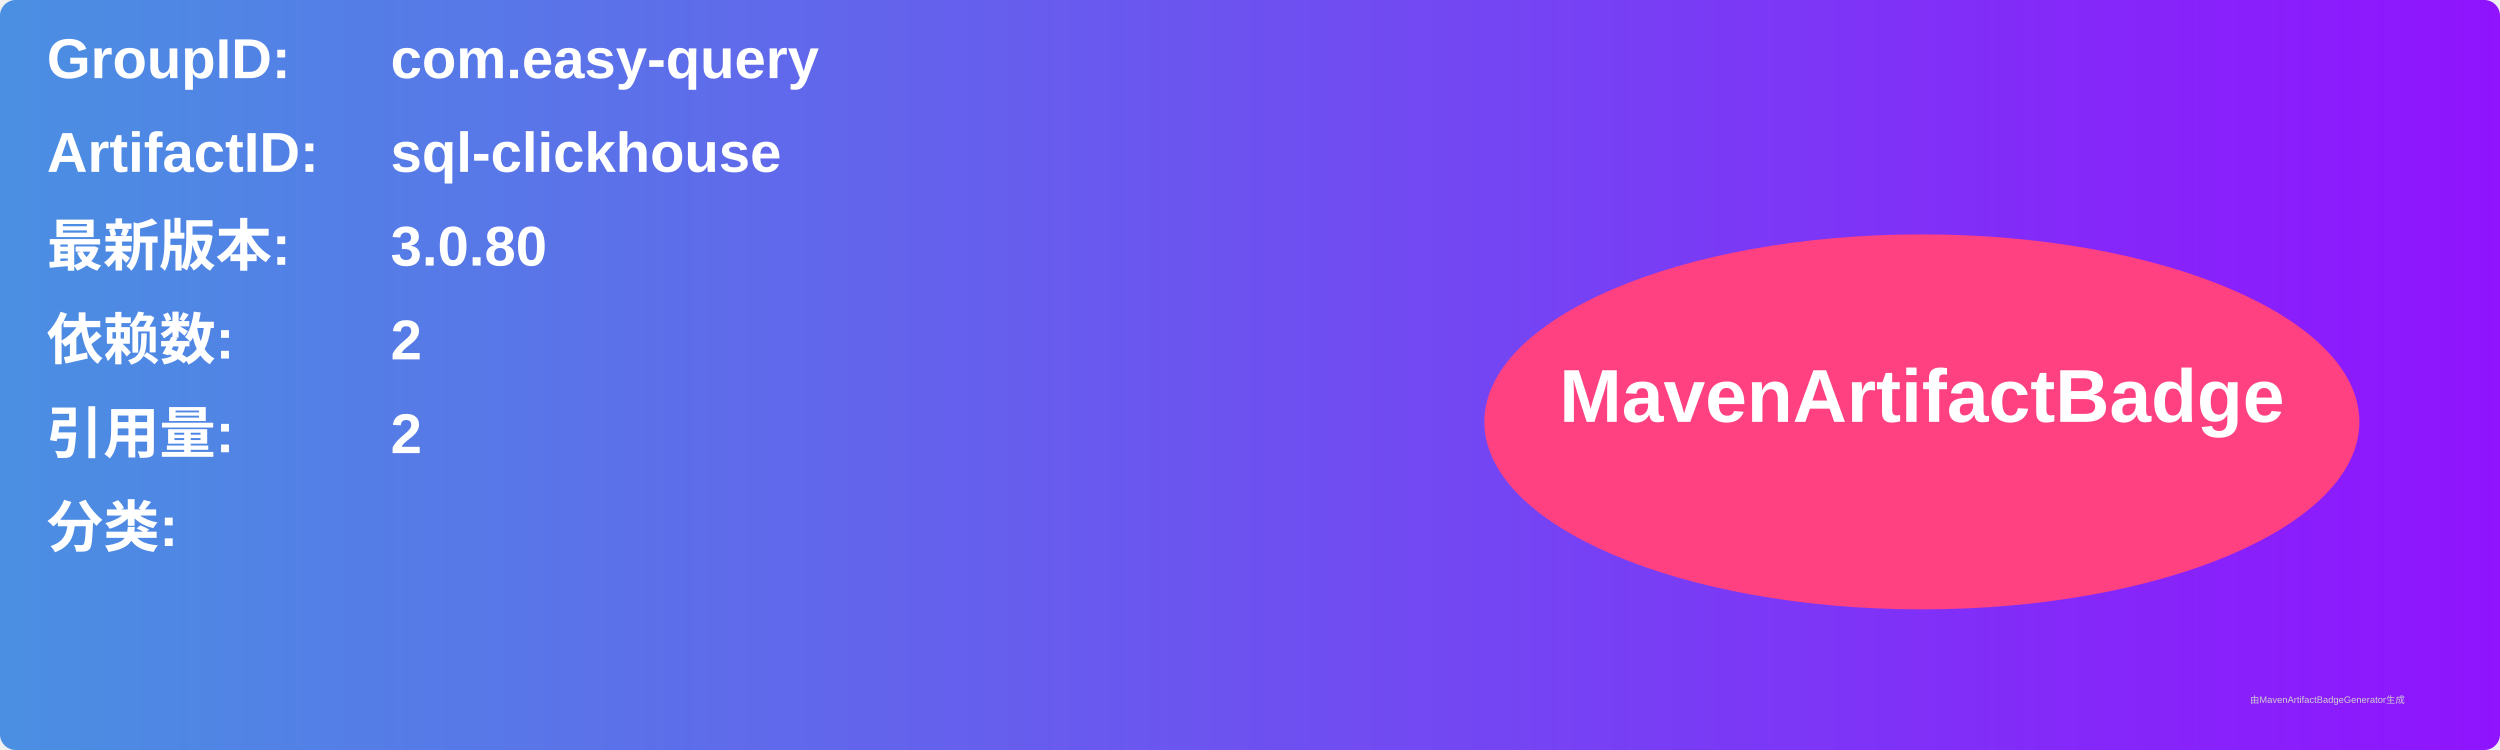
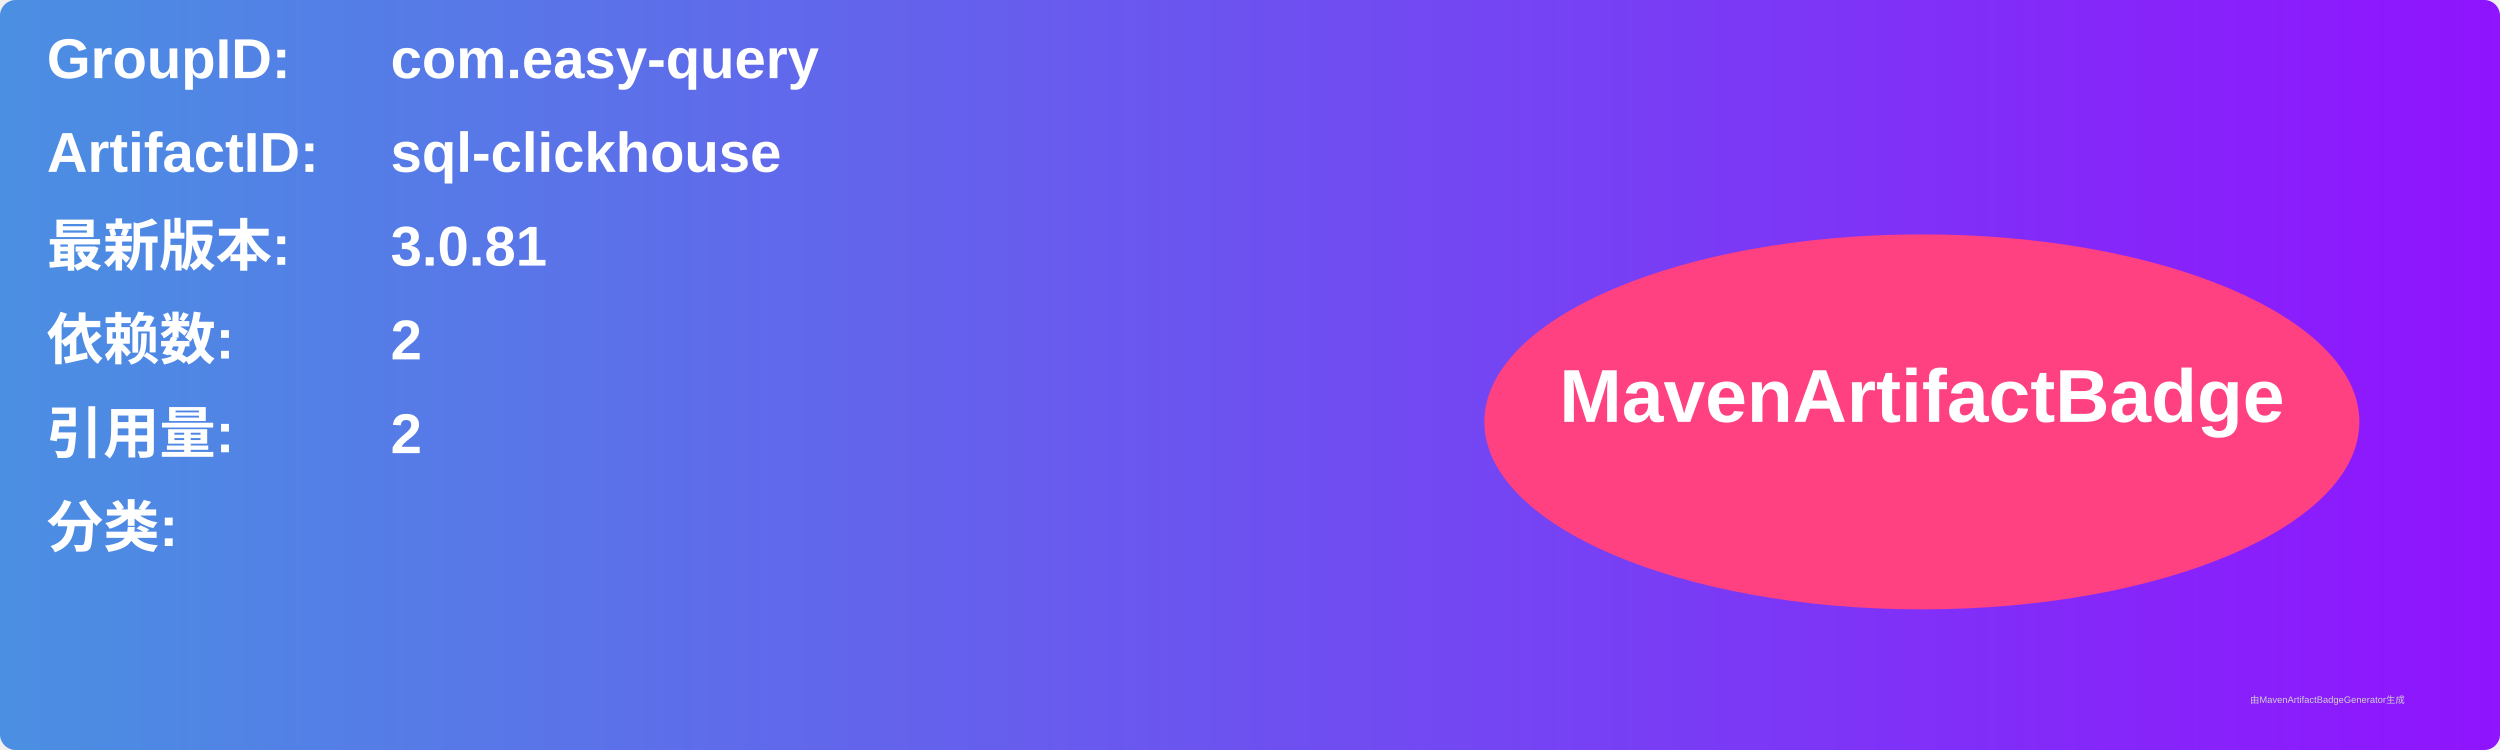
<svg xmlns="http://www.w3.org/2000/svg" width="800" height="240" viewBox="0 0 800 240">
  <linearGradient id="grad" x1="0%" y1="0%" x2="100%" y2="0%">
    <stop offset="0%" stop-color="#4a90e2" />
    <stop offset="100%" stop-color="#9013fe" />
  </linearGradient>
  <rect width="100%" height="100%" rx="5" ry="5" fill="url(#grad)" />
  <g transform="translate(15, 15)">
    <text x="0" y="10" font-family="Arial" font-size="18" fill="white" font-weight="bold" width="260">GroupID:</text>
    <text x="110" y="10" font-family="Arial" font-size="18" fill="white" font-weight="bold" width="460">com.easy-query</text>
    <text x="0" y="40" font-family="Arial" font-size="18" fill="white" font-weight="bold" width="260">ArtifactID:</text>
    <text x="110" y="40" font-family="Arial" font-size="18" fill="white" font-weight="bold" width="460">sql-clickhouse</text>
    <text x="0" y="70" font-family="Arial" font-size="18" fill="white" font-weight="bold">最新版本:</text>
    <text x="110" y="70" font-family="Arial" font-size="18" fill="white" font-weight="bold">
-       <tspan font-weight="bold">3.0.80</tspan>
+       <tspan font-weight="bold">3.0.81</tspan>
    </text>
    <text x="0" y="100" font-family="Arial" font-size="18" fill="white" font-weight="bold">依赖数: </text>
    <text x="110" y="100" font-family="Arial" font-size="18" fill="white">
      <tspan font-weight="bold">2</tspan>
    </text>
    <text x="0" y="130" font-family="Arial" font-size="18" fill="white" font-weight="bold">引用量: </text>
    <text x="110" y="130" font-family="Arial" font-size="18" fill="white">
      <tspan font-weight="bold">2</tspan>
    </text>
    <text x="0" y="160" font-family="Arial" font-size="18" fill="white" font-weight="bold">分类:</text>
    <text x="10" y="190" font-family="Arial" font-size="10" fill="white">
      <tspan font-weight="bold" />
    </text>
    <ellipse cx="600" cy="120" rx="140" ry="60" fill="#ff4081" />
    <text x="600" y="120" text-anchor="middle" font-family="Arial" font-size="24" fill="white" font-weight="bold">MavenArtifactBadge</text>
  </g>
  <text x="720" y="225" font-family="Arial" font-size="3" fill="#d0d0d0">由MavenArtifactBadgeGenerator生成</text>
</svg>
